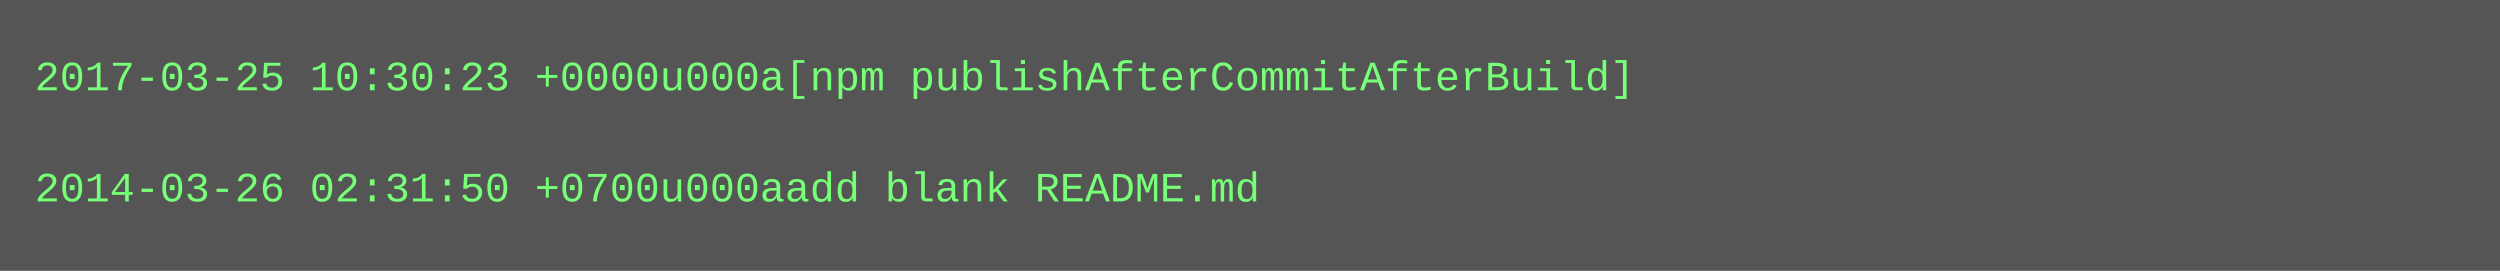
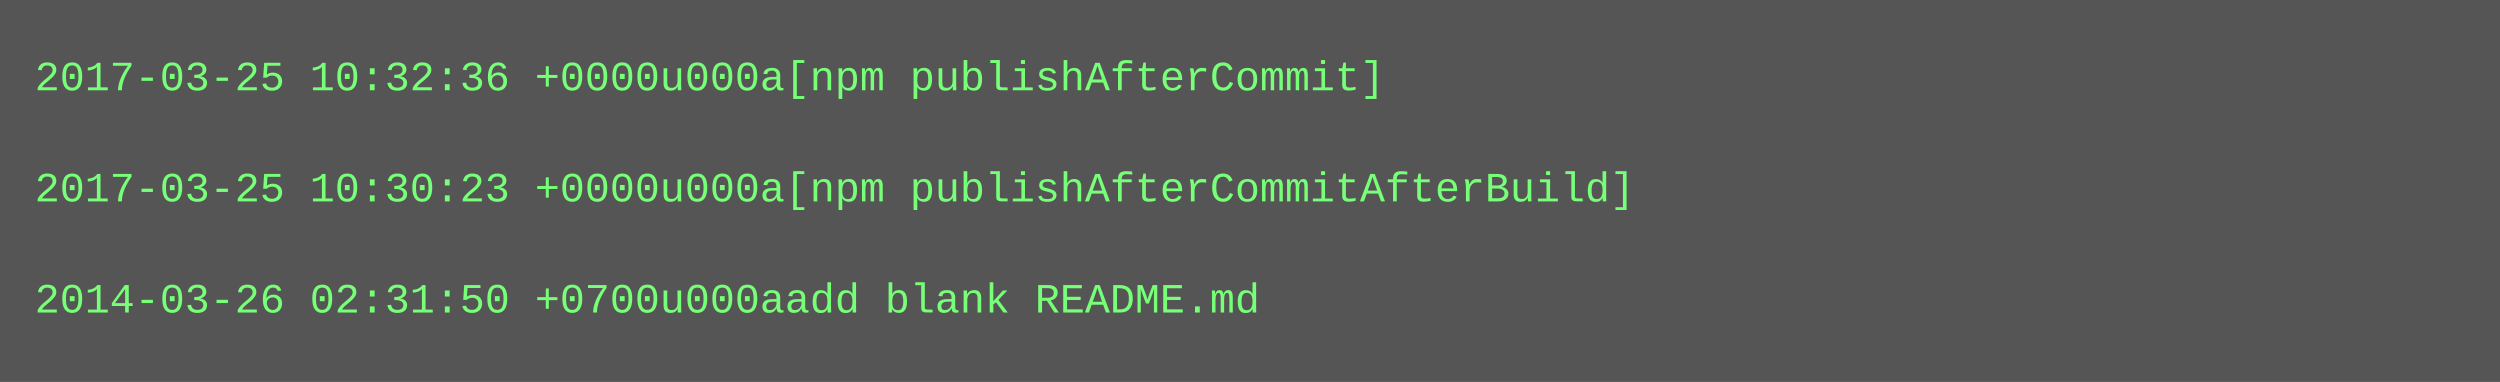
- <svg xmlns="http://www.w3.org/2000/svg" height="78" width="720">
-   <rect height="78" fill="#555" width="720" />
+ <svg xmlns="http://www.w3.org/2000/svg" height="110" width="720">
+   <rect height="110" fill="#555" width="720" />
  <text fill="#7f7" font-family="Courier New" font-size="12" xml:space="preserve">
-     <tspan x="10" y="26">2017-03-25 10:30:23 +0000u000a[npm publishAfterCommitAfterBuild]</tspan>
+     <tspan x="10" y="26">2017-03-25 10:32:36 +0000u000a[npm publishAfterCommit]</tspan>
    <tspan x="10" y="42" />
-     <tspan x="10" y="58">2014-03-26 02:31:50 +0700u000aadd blank README.md</tspan>
+     <tspan x="10" y="58">2017-03-25 10:30:23 +0000u000a[npm publishAfterCommitAfterBuild]</tspan>
+     <tspan x="10" y="74" />
+     <tspan x="10" y="90">2014-03-26 02:31:50 +0700u000aadd blank README.md</tspan>
  </text>
</svg>
